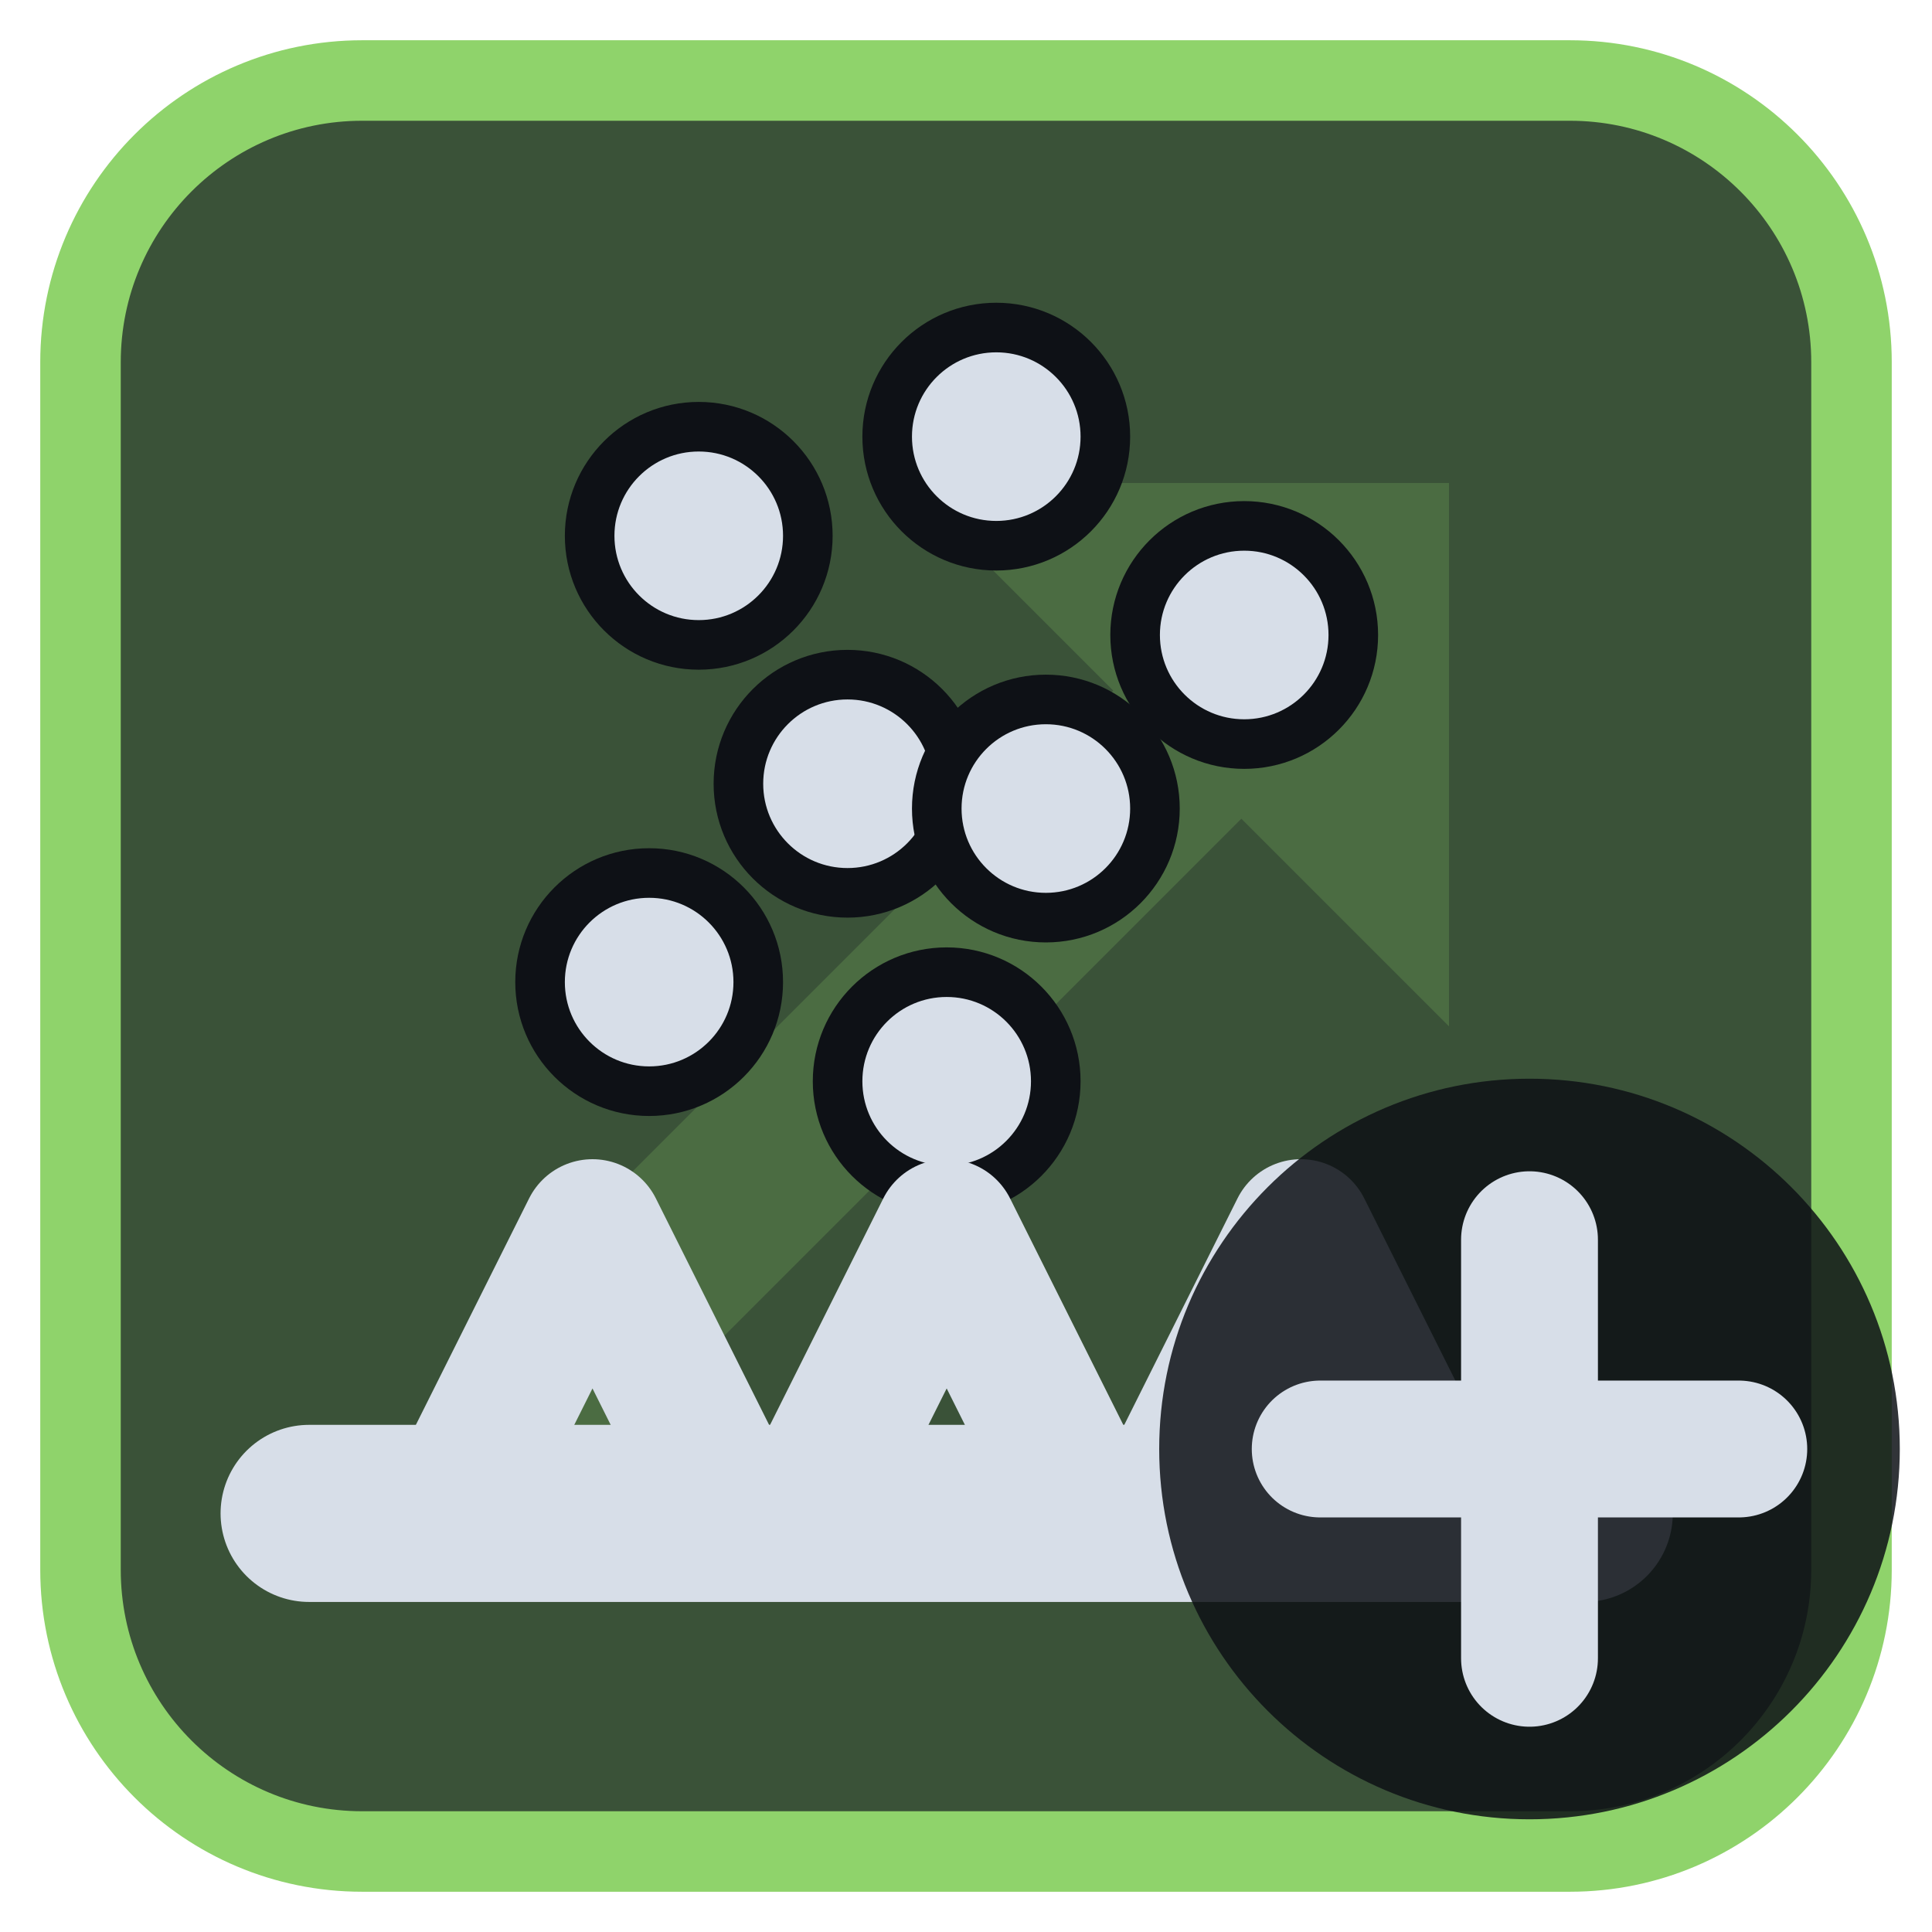
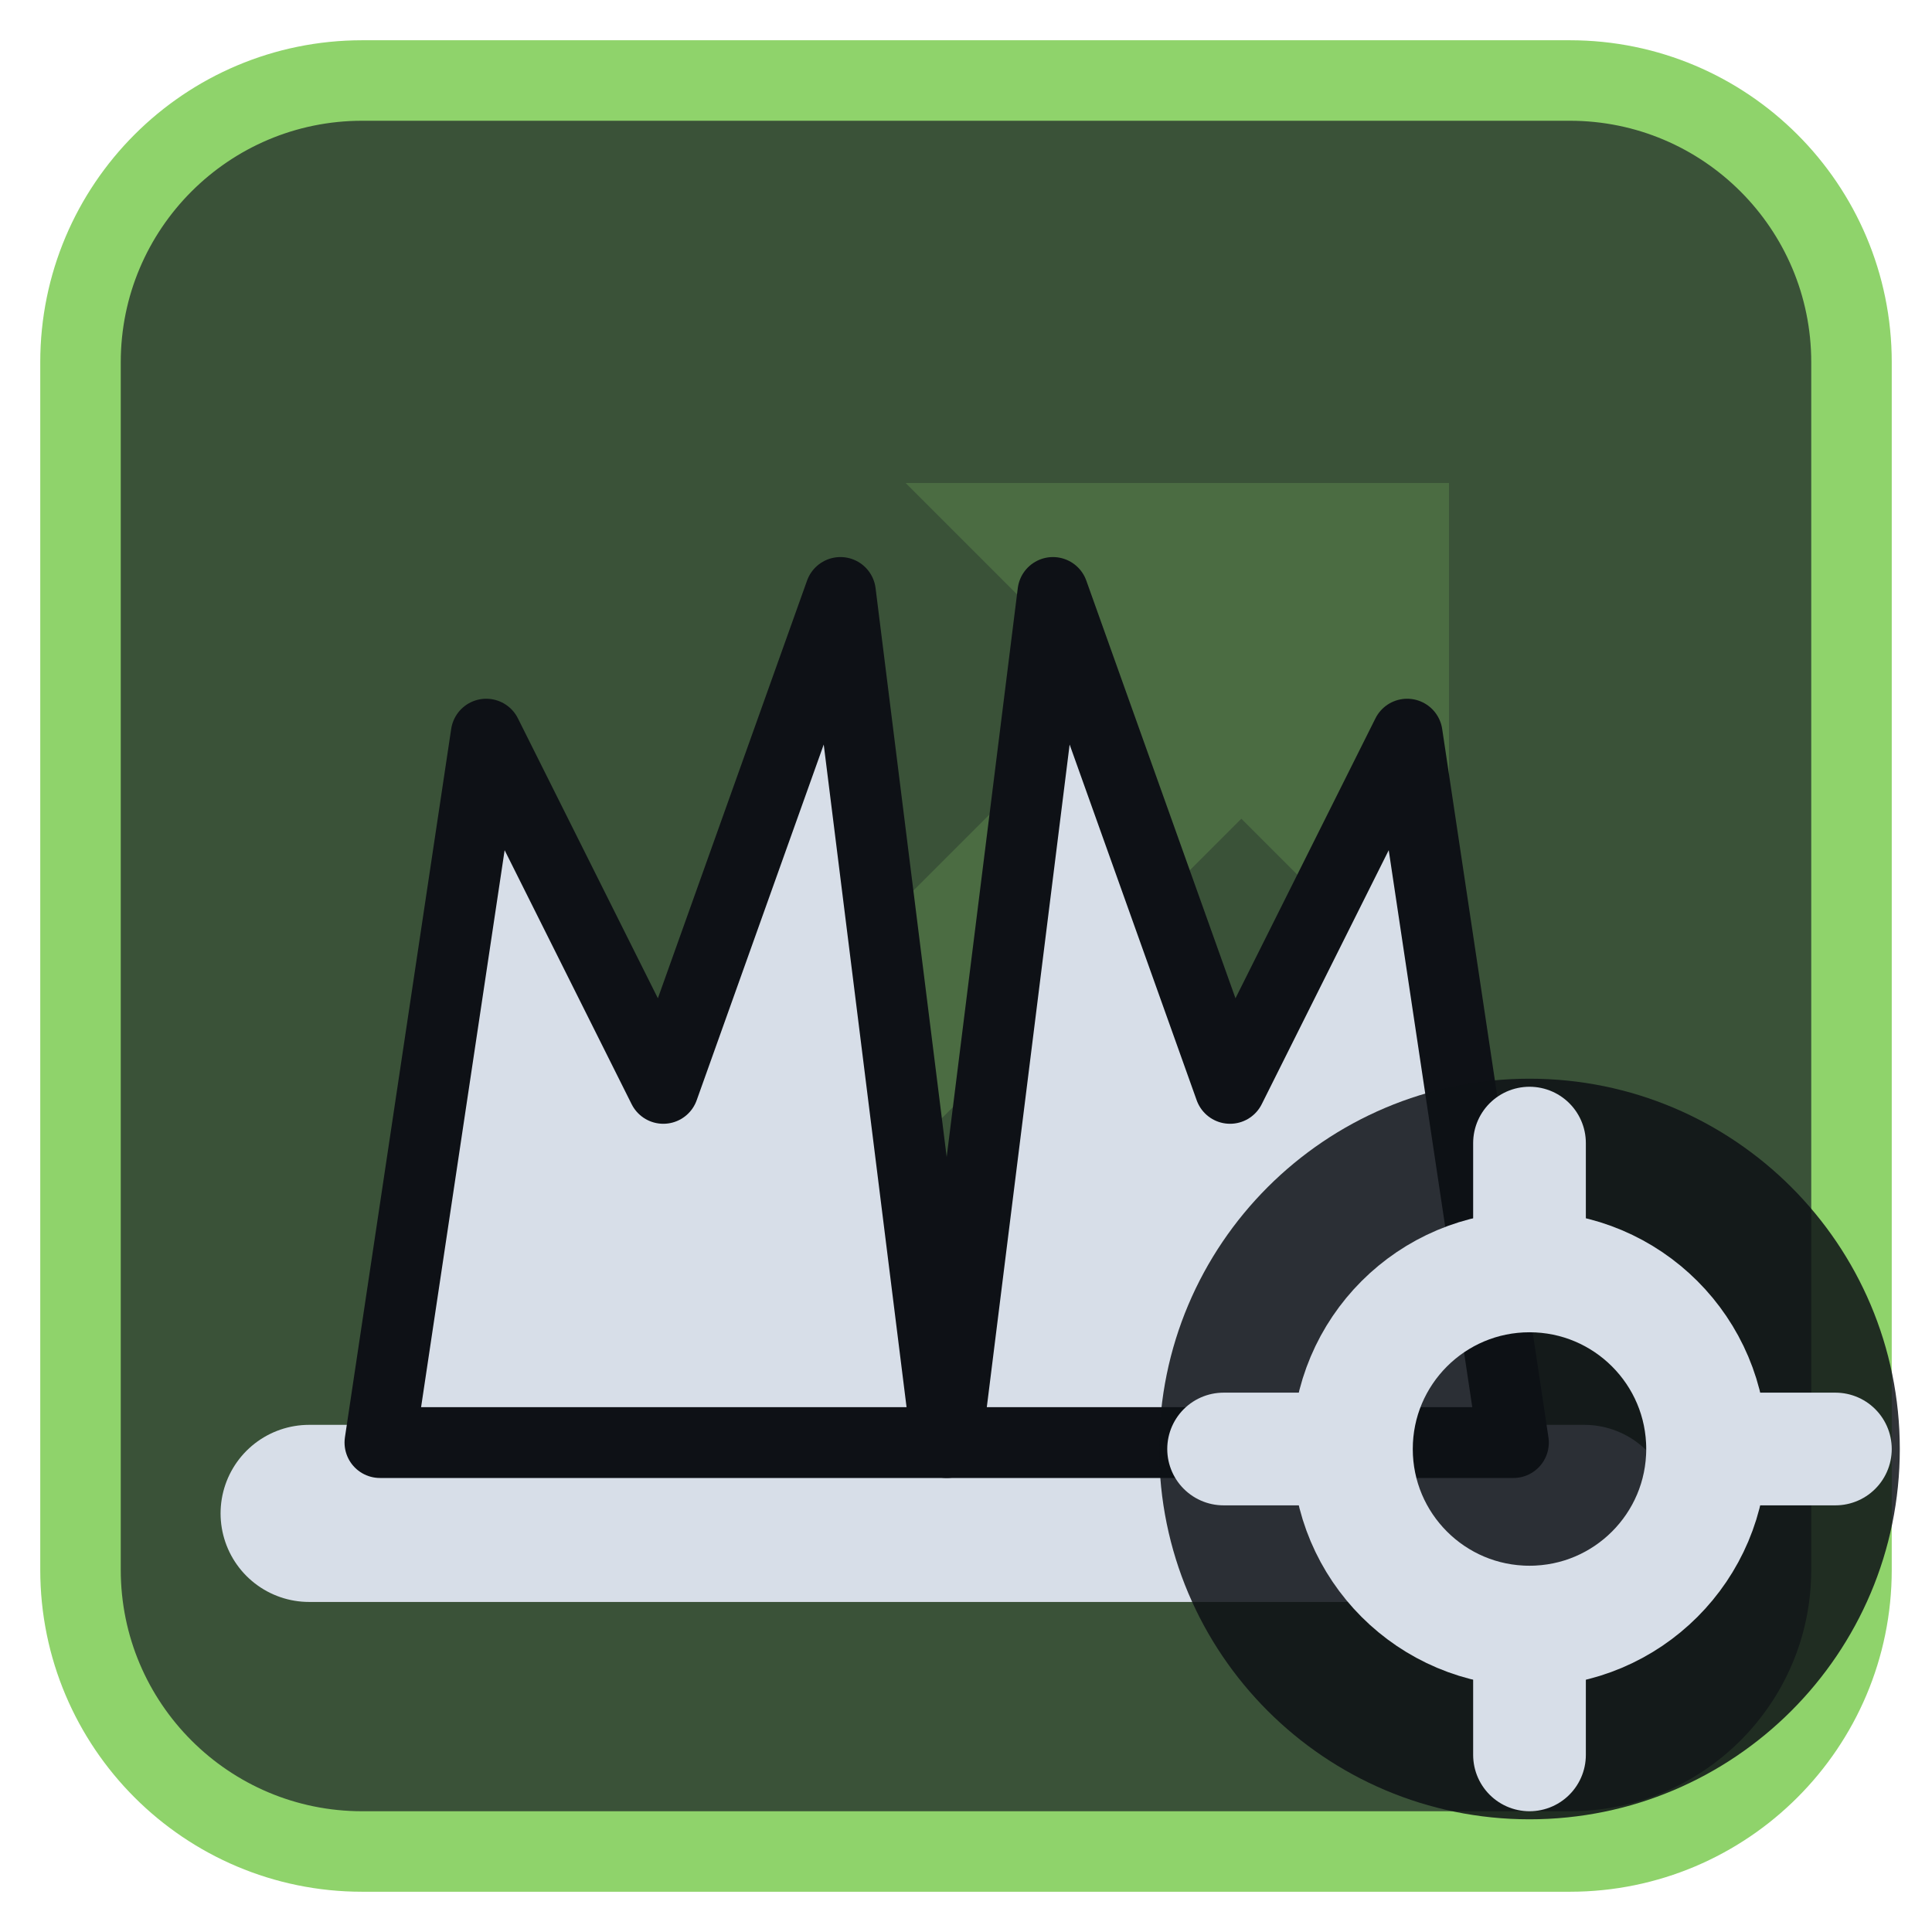
<svg xmlns="http://www.w3.org/2000/svg" viewBox="0 0 24 24" width="24" height="24">
  <rect x="1" y="1" width="22" height="22" rx="3.5" fill="#3a5238" stroke="#8fd36b" stroke-width="1" />
  <g opacity="0.2" transform="translate(3,3) scale(0.75)">
    <path d="M5 19L18 6" fill="none" stroke="#8fd36b" stroke-width="3" stroke-linecap="round" stroke-linejoin="round" />
    <path d="M11 4h9v9z" fill="#8fd36b" />
  </g>
  <g transform="translate(1.2,1.2) scale(0.88)">
-     <g transform="translate(12,9) scale(0.7) translate(-12,-12)">
-       <circle cx="7" cy="8" r="2.2" fill="#d7dee8" stroke="#0e1116" stroke-width="1" />
-       <circle cx="13" cy="6" r="2.2" fill="#d7dee8" stroke="#0e1116" stroke-width="1" />
-       <circle cx="18" cy="10" r="2.2" fill="#d7dee8" stroke="#0e1116" stroke-width="1" />
-       <circle cx="10" cy="13" r="2.2" fill="#d7dee8" stroke="#0e1116" stroke-width="1" />
-       <circle cx="14" cy="13.5" r="2.2" fill="#d7dee8" stroke="#0e1116" stroke-width="1" />
-       <circle cx="6" cy="17" r="2.2" fill="#d7dee8" stroke="#0e1116" stroke-width="1" />
-       <circle cx="12" cy="19" r="2.2" fill="#d7dee8" stroke="#0e1116" stroke-width="1" />
-     </g>
    <path d="M3 20H21" fill="none" stroke="#d7dee8" stroke-width="2.5" stroke-linecap="round" stroke-linejoin="round" />
-     <path d="M5 20L7 16L9 20M10 20L12 16L14 20M15 20L17 16L19 20" fill="none" stroke="#d7dee8" stroke-width="2" stroke-linecap="round" stroke-linejoin="round" />
+     <path d="M4 19L5.5 9L8 14L10.5 7L12 19Z" fill="#d7dee8" stroke="#0e1116" stroke-width="1" stroke-linejoin="round" />
+     <path d="M20 19L18.5 9L16 14L13.5 7L12 19Z" fill="#d7dee8" stroke="#0e1116" stroke-width="1" stroke-linejoin="round" />
  </g>
  <circle cx="19" cy="18" r="4.6" fill="#0e1116" fill-opacity="0.85" />
-   <path d="M19 15.4V20.6M16.4 18H21.6" fill="none" stroke="#d7dee8" stroke-width="1.7" stroke-linecap="round" stroke-linejoin="round" />
+   <circle cx="19" cy="18" r="2.2" fill="none" stroke="#d7dee8" stroke-width="1.5" stroke-linecap="round" stroke-linejoin="round" />
+   <path d="M19 14.2V15.6M19 20.4V21.8M15.2 18H16.6M21.4 18H22.8" fill="none" stroke="#d7dee8" stroke-width="1.4" stroke-linecap="round" stroke-linejoin="round" />
</svg>
